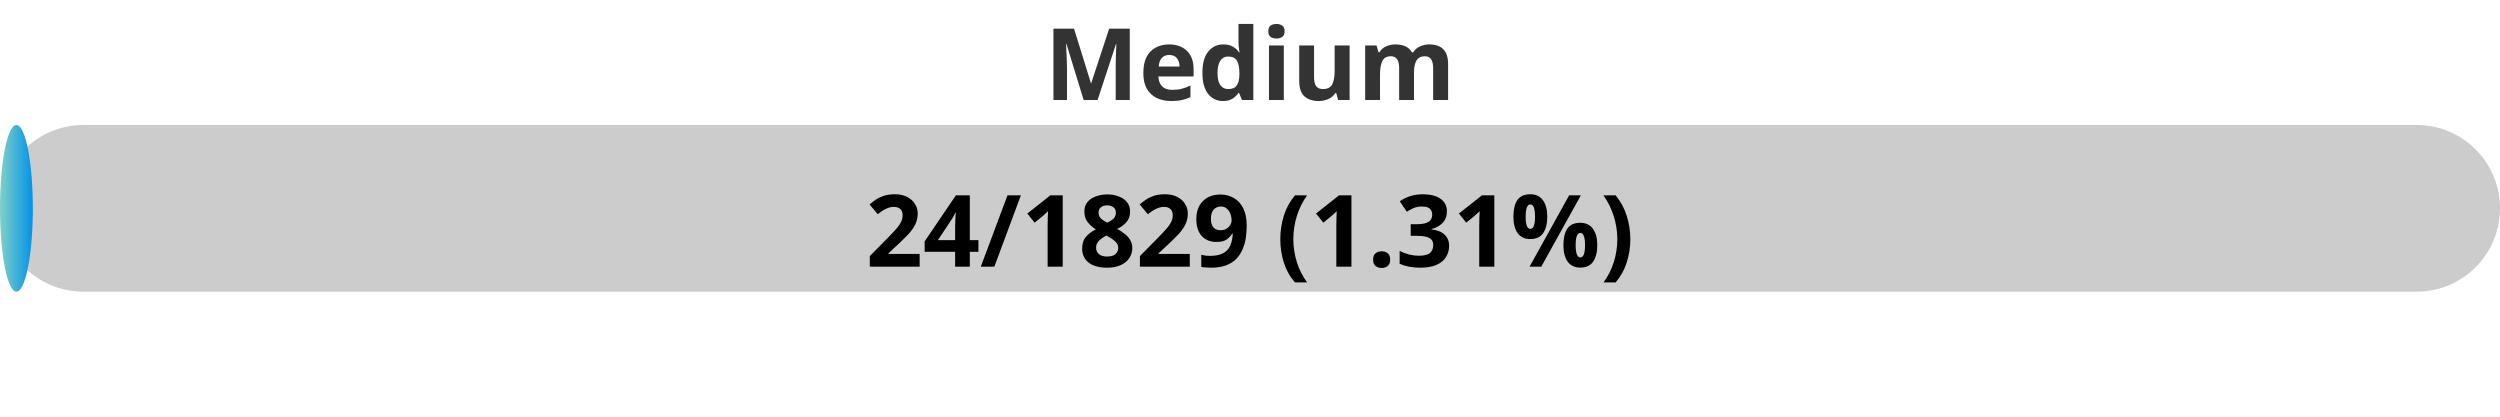
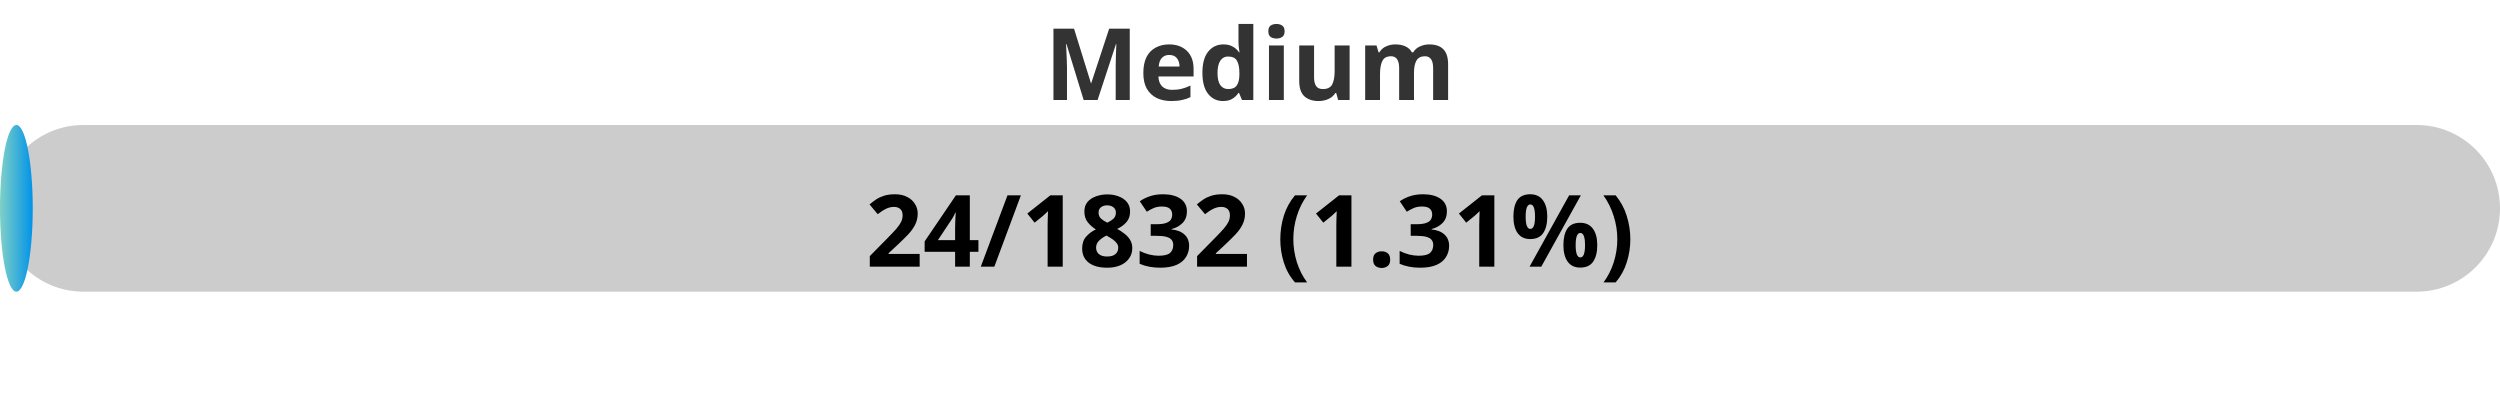
<svg xmlns="http://www.w3.org/2000/svg" width="300" height="50">
  <defs>
    <linearGradient id="gradient" x1="0%" y1="0%" x2="100%" y2="0%">
      <stop offset="0%" stop-color="#80D0C7" />
      <stop offset="100%" stop-color="#0093E9" />
    </linearGradient>
    <style>
            .progress-bar {
                fill: url(#gradient);
            }
            text {
                font-weight: bold;
                font-family: Verdana, Geneva, sans-serif;
            }
        </style>
  </defs>
  <rect x="0" y="15" width="300" height="20" rx="10" fill="#ccc" />
-   <rect x="0" y="15" width="3.94" height="20" rx="10" class="progress-bar" />
+   <rect x="0" y="15" width="3.93" height="20" rx="10" class="progress-bar" />
  <text x="150" y="12" text-anchor="middle" font-size="12" fill="#333">Medium</text>
-   <text x="150" y="32" text-anchor="middle" font-size="12" fill="#000">24/1829 (1.31%)</text>
+   <text x="150" y="32" text-anchor="middle" font-size="12" fill="#000">24/1832 (1.31%)</text>
</svg>
